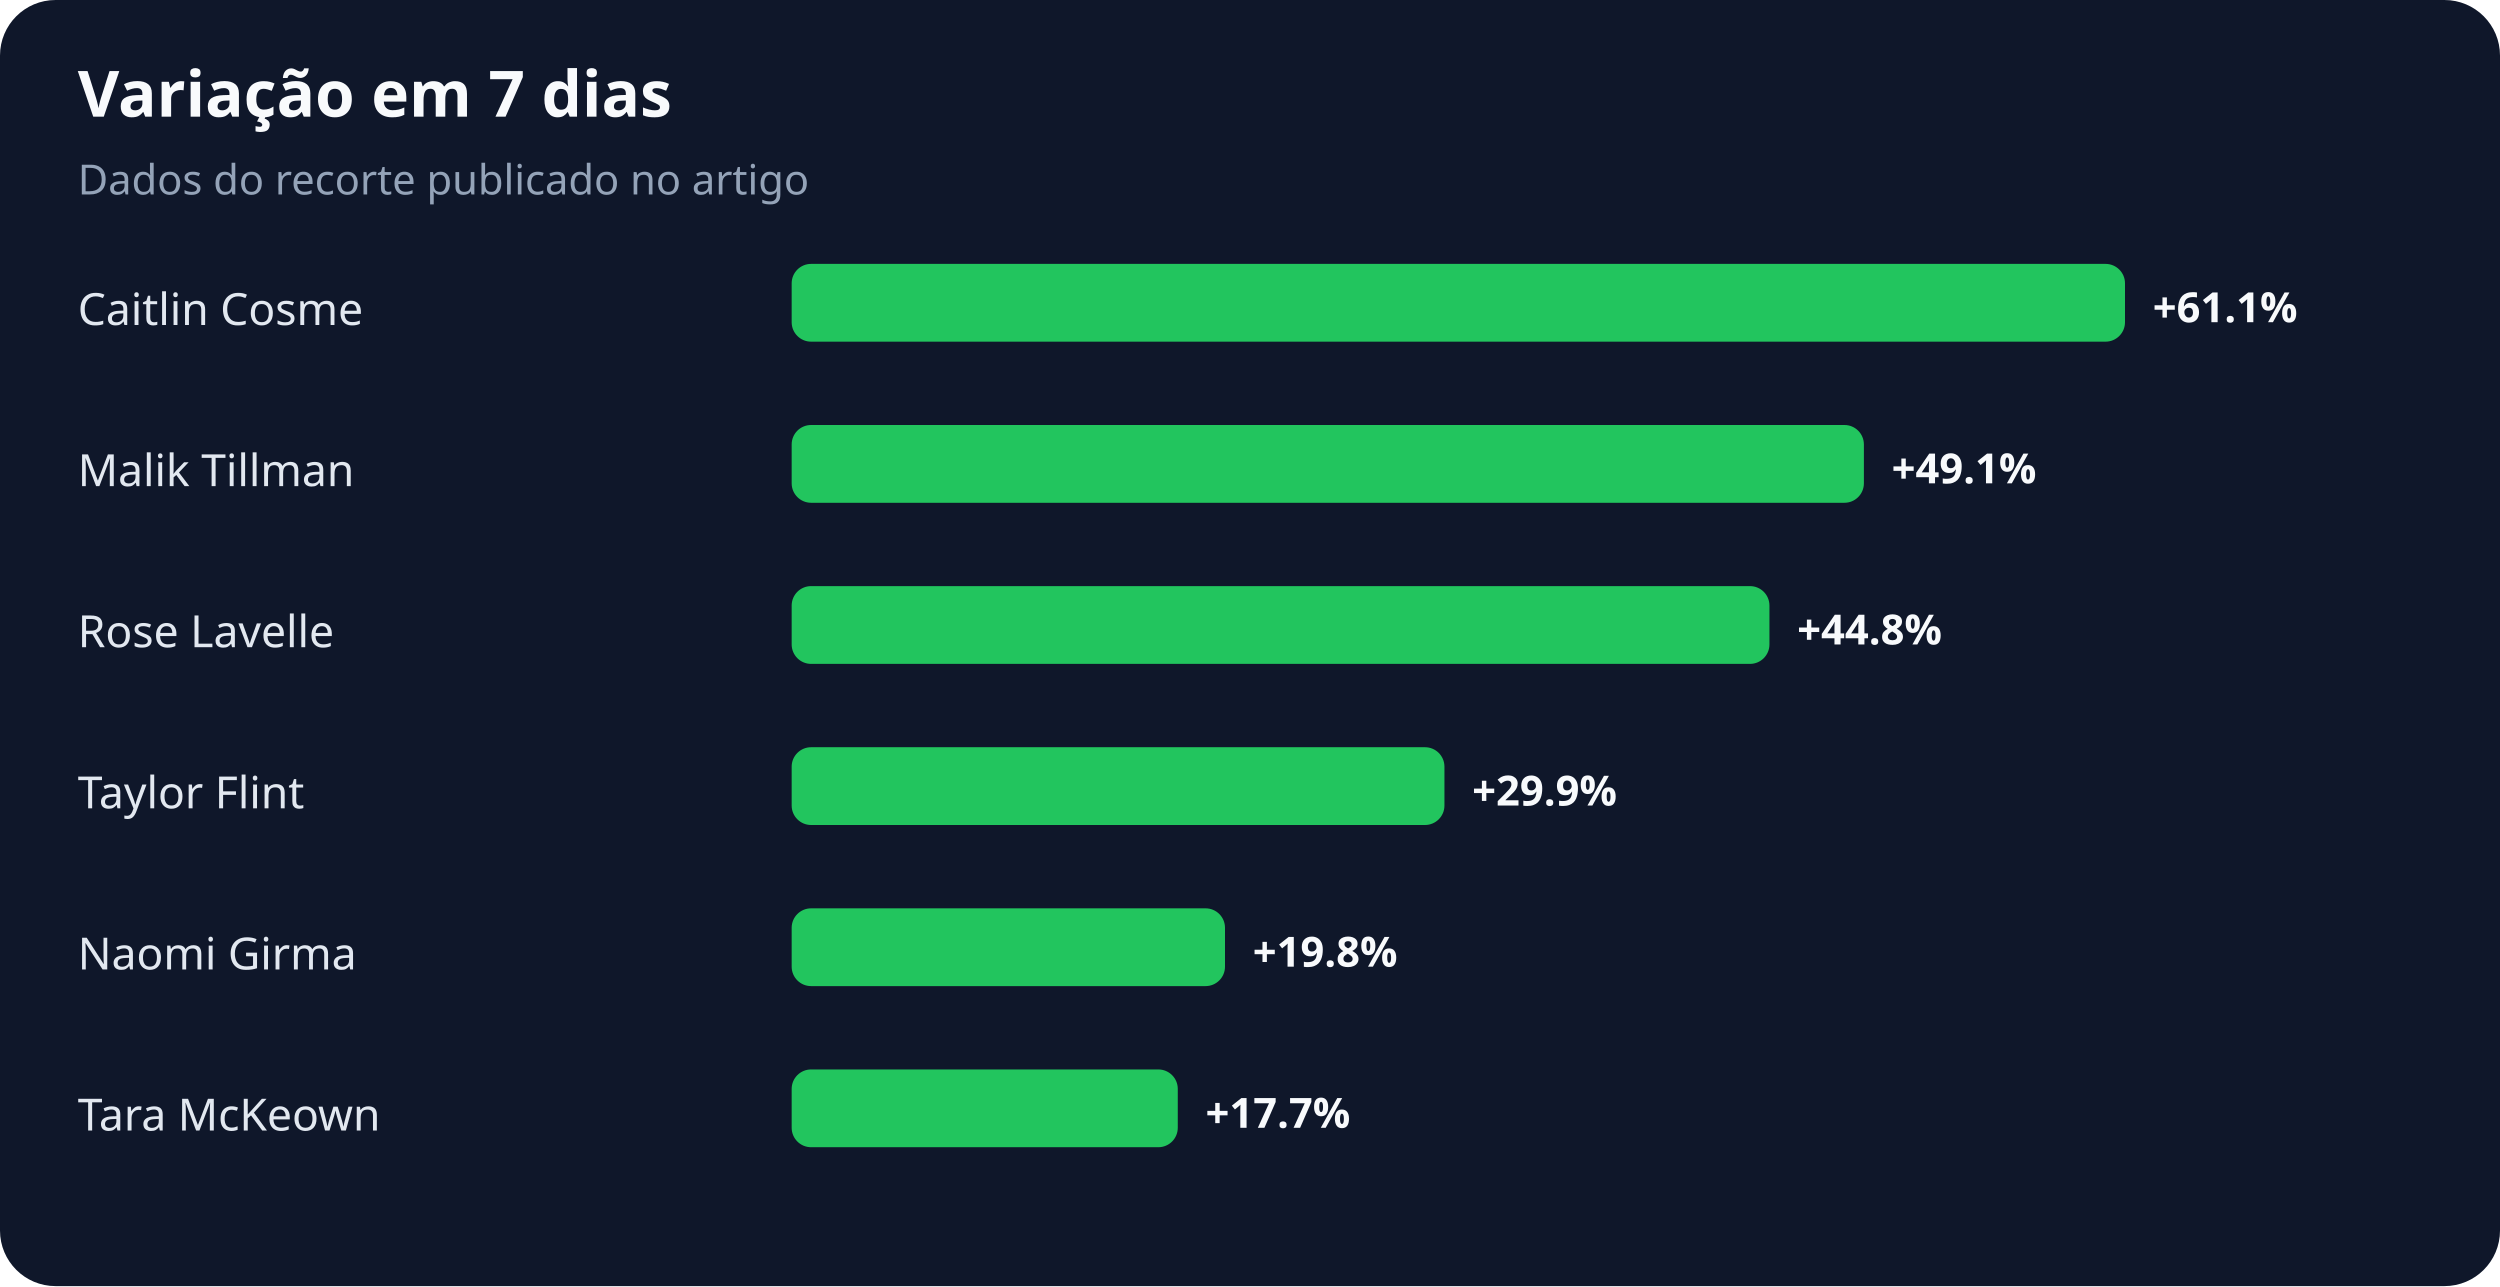
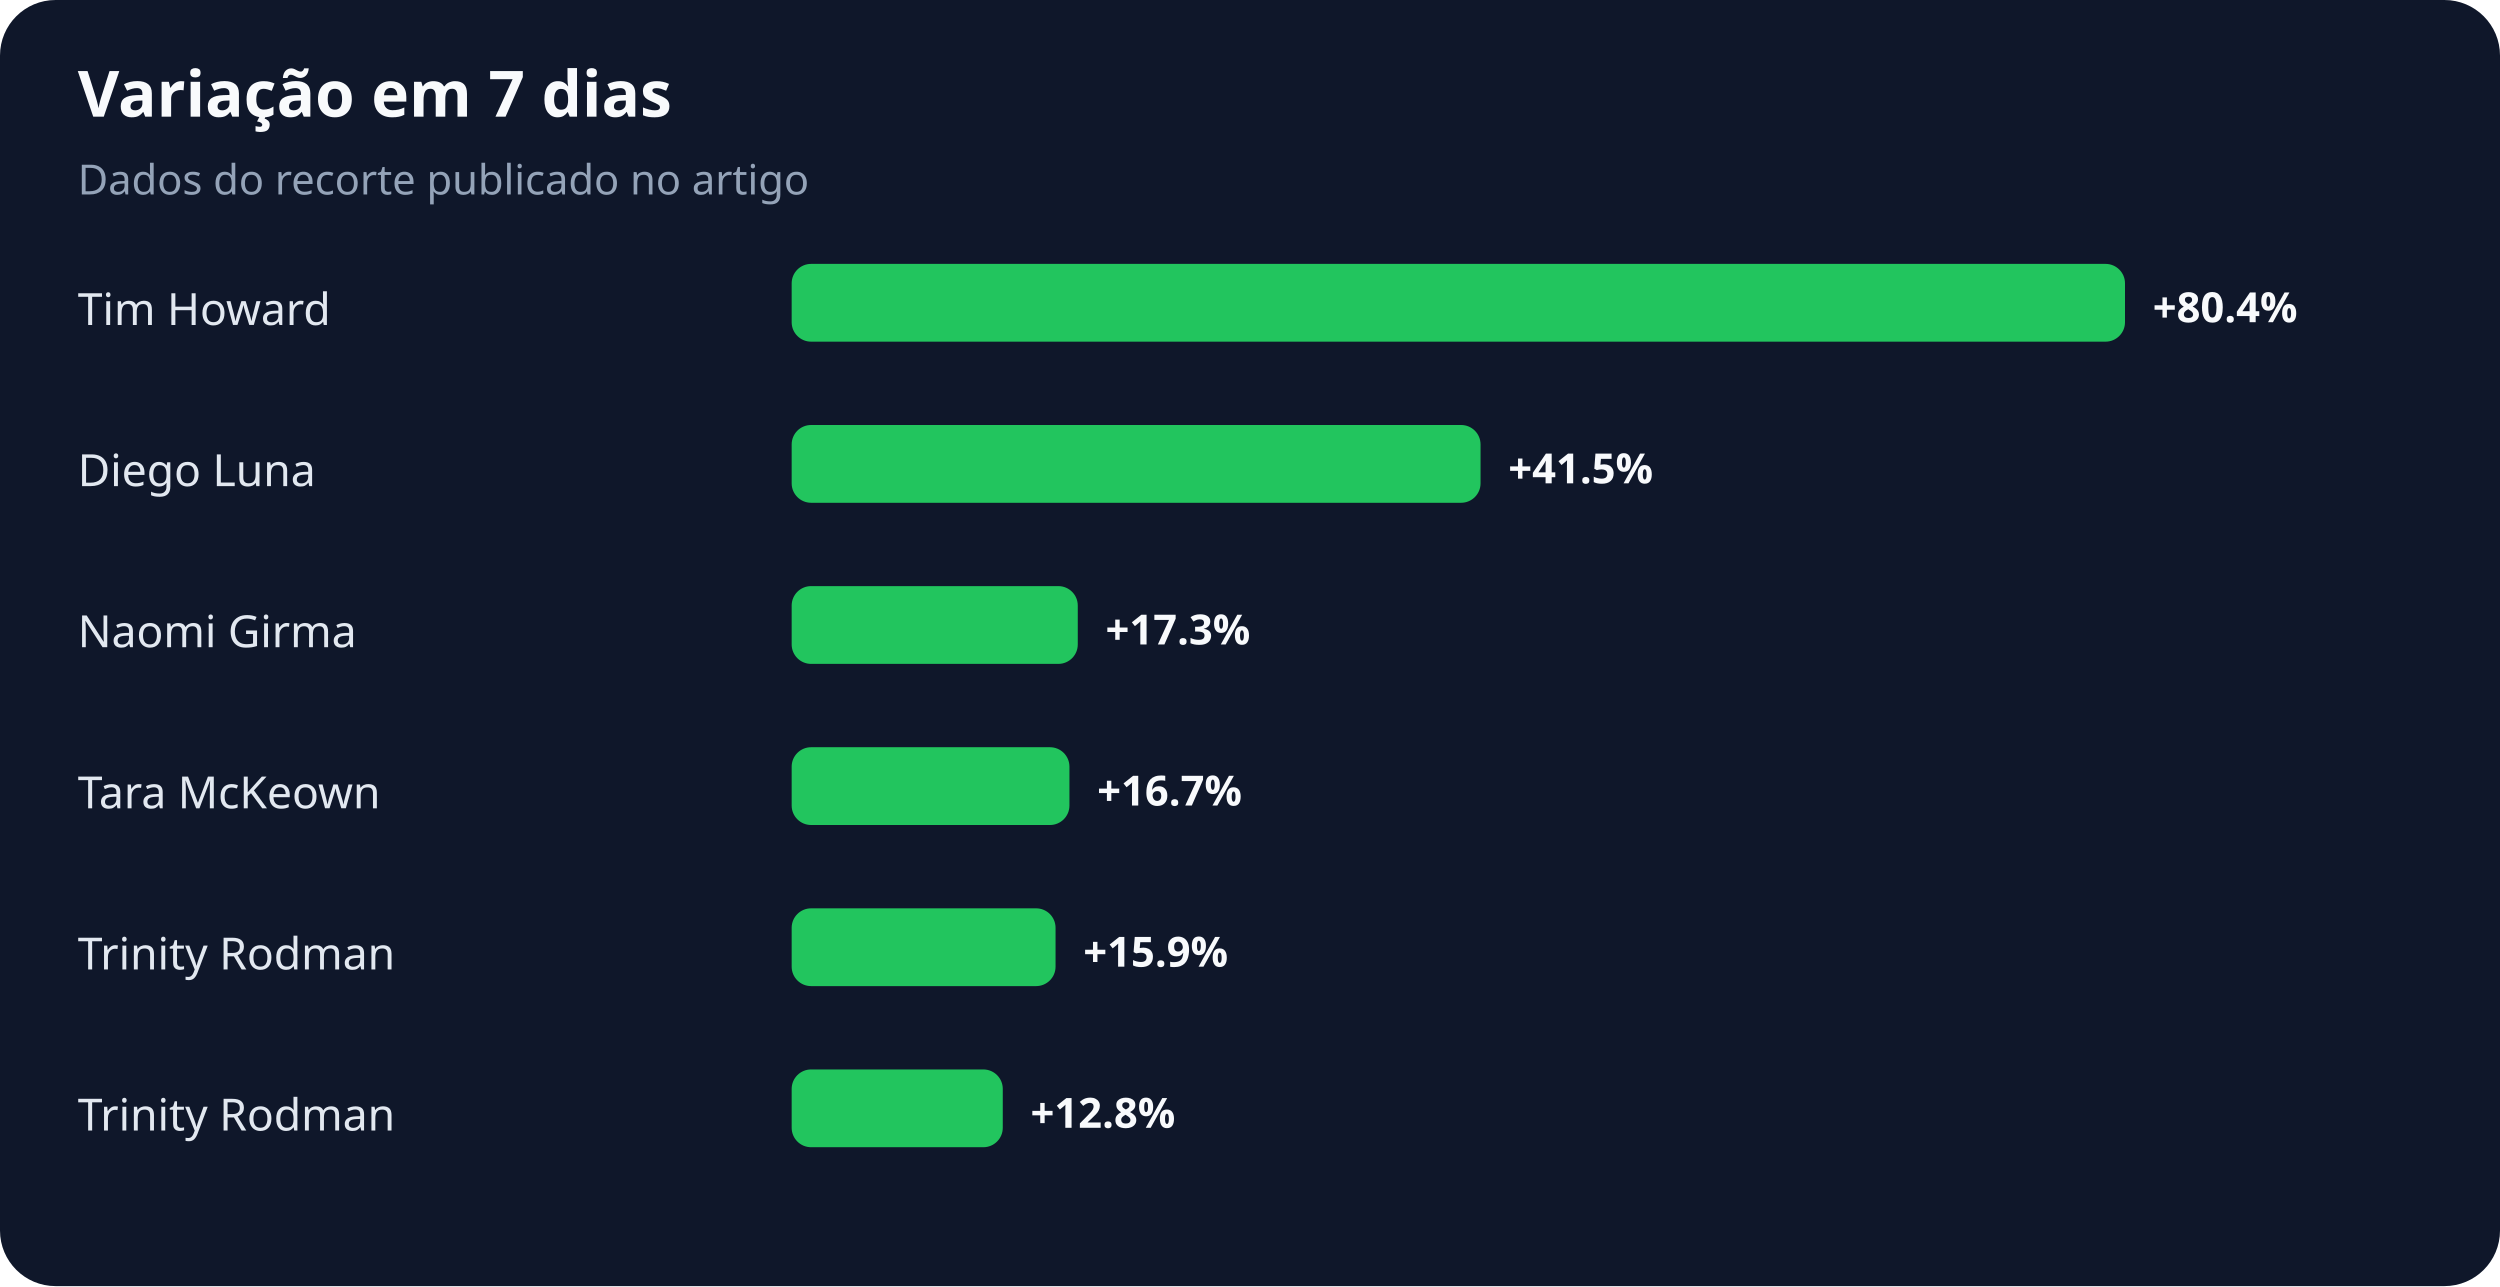
<svg xmlns="http://www.w3.org/2000/svg" width="900" height="463" viewBox="0 0 900 463" role="img" aria-labelledby="title desc">
  <rect width="100%" height="100%" rx="20" fill="#0f172a" />
  <text x="28" y="42" fill="#f8fafc" font-family="system-ui,sans-serif" font-size="23" font-weight="700">Variação em 7 dias</text>
  <text x="28" y="70" fill="#94a3b8" font-family="system-ui,sans-serif" font-size="15">Dados do recorte publicado no artigo</text>
-   <text x="28" y="117" fill="#e2e8f0" font-family="system-ui,sans-serif" font-size="16">Caitlin Cosme</text>
+   <text x="28" y="117" fill="#e2e8f0" font-family="system-ui,sans-serif" font-size="16">Tim Howard</text>
  <rect x="285" y="95" width="480" height="28" rx="7" fill="#22c55e" />
-   <text x="775" y="116" fill="#f8fafc" font-family="system-ui,sans-serif" font-size="15" font-weight="700">+61.1%</text>
-   <text x="28" y="175" fill="#e2e8f0" font-family="system-ui,sans-serif" font-size="16">Malik Tillman</text>
-   <rect x="285" y="153" width="386" height="28" rx="7" fill="#22c55e" />
-   <text x="681" y="174" fill="#f8fafc" font-family="system-ui,sans-serif" font-size="15" font-weight="700">+49.1%</text>
-   <text x="28" y="233" fill="#e2e8f0" font-family="system-ui,sans-serif" font-size="16">Rose Lavelle</text>
-   <rect x="285" y="211" width="352" height="28" rx="7" fill="#22c55e" />
-   <text x="647" y="232" fill="#f8fafc" font-family="system-ui,sans-serif" font-size="15" font-weight="700">+44.8%</text>
-   <text x="28" y="291" fill="#e2e8f0" font-family="system-ui,sans-serif" font-size="16">Taylor Flint</text>
-   <rect x="285" y="269" width="235" height="28" rx="7" fill="#22c55e" />
-   <text x="530" y="290" fill="#f8fafc" font-family="system-ui,sans-serif" font-size="15" font-weight="700">+29.9%</text>
-   <text x="28" y="349" fill="#e2e8f0" font-family="system-ui,sans-serif" font-size="16">Naomi Girma</text>
-   <rect x="285" y="327" width="156" height="28" rx="7" fill="#22c55e" />
-   <text x="451" y="348" fill="#f8fafc" font-family="system-ui,sans-serif" font-size="15" font-weight="700">+19.8%</text>
-   <text x="28" y="407" fill="#e2e8f0" font-family="system-ui,sans-serif" font-size="16">Tara McKeown</text>
-   <rect x="285" y="385" width="139" height="28" rx="7" fill="#22c55e" />
-   <text x="434" y="406" fill="#f8fafc" font-family="system-ui,sans-serif" font-size="15" font-weight="700">+17.7%</text>
+   <text x="775" y="116" fill="#f8fafc" font-family="system-ui,sans-serif" font-size="15" font-weight="700">+80.4%</text>
+   <text x="28" y="175" fill="#e2e8f0" font-family="system-ui,sans-serif" font-size="16">Diego Luna</text>
+   <rect x="285" y="153" width="248" height="28" rx="7" fill="#22c55e" />
+   <text x="543" y="174" fill="#f8fafc" font-family="system-ui,sans-serif" font-size="15" font-weight="700">+41.5%</text>
+   <text x="28" y="233" fill="#e2e8f0" font-family="system-ui,sans-serif" font-size="16">Naomi Girma</text>
+   <rect x="285" y="211" width="103" height="28" rx="7" fill="#22c55e" />
+   <text x="398" y="232" fill="#f8fafc" font-family="system-ui,sans-serif" font-size="15" font-weight="700">+17.3%</text>
+   <text x="28" y="291" fill="#e2e8f0" font-family="system-ui,sans-serif" font-size="16">Tara McKeown</text>
+   <rect x="285" y="269" width="100" height="28" rx="7" fill="#22c55e" />
+   <text x="395" y="290" fill="#f8fafc" font-family="system-ui,sans-serif" font-size="15" font-weight="700">+16.7%</text>
+   <text x="28" y="349" fill="#e2e8f0" font-family="system-ui,sans-serif" font-size="16">Trinity Rodman</text>
+   <rect x="285" y="327" width="95" height="28" rx="7" fill="#22c55e" />
+   <text x="390" y="348" fill="#f8fafc" font-family="system-ui,sans-serif" font-size="15" font-weight="700">+15.9%</text>
+   <text x="28" y="407" fill="#e2e8f0" font-family="system-ui,sans-serif" font-size="16">Trinity Rodman</text>
+   <rect x="285" y="385" width="76" height="28" rx="7" fill="#22c55e" />
+   <text x="371" y="406" fill="#f8fafc" font-family="system-ui,sans-serif" font-size="15" font-weight="700">+12.8%</text>
</svg>
